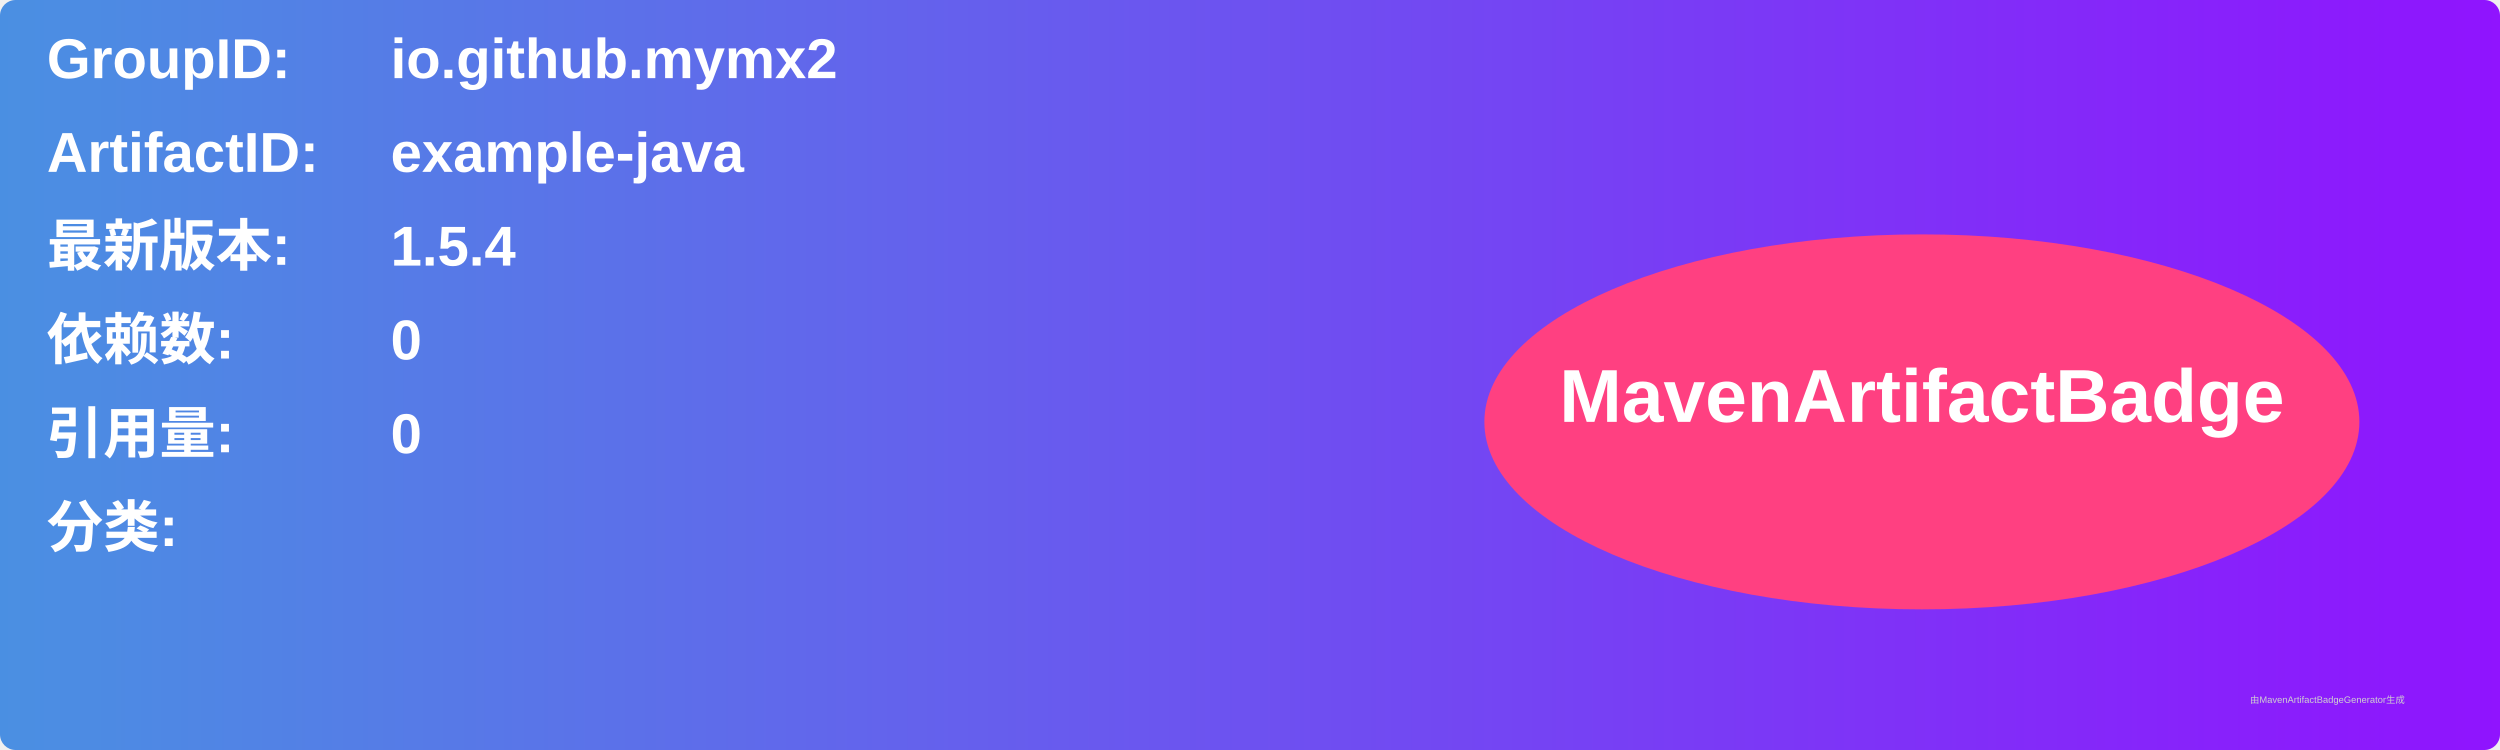
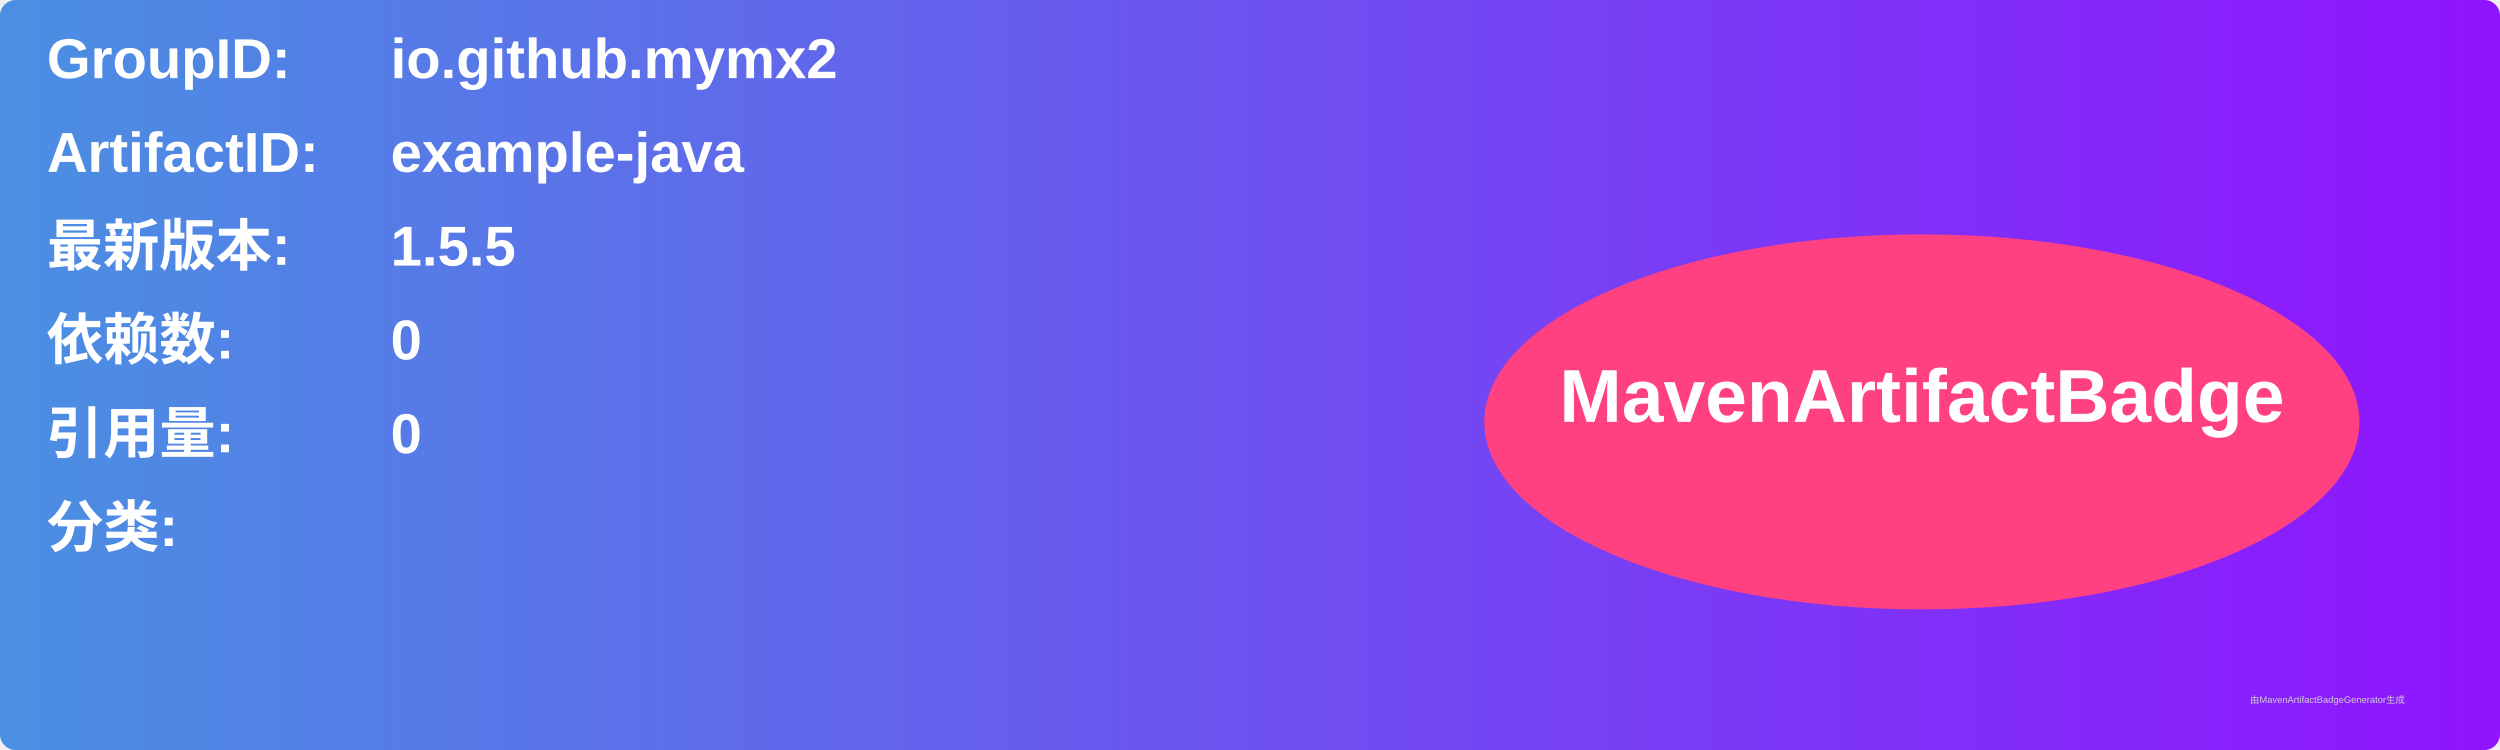
<svg xmlns="http://www.w3.org/2000/svg" width="800" height="240" viewBox="0 0 800 240">
  <linearGradient id="grad" x1="0%" y1="0%" x2="100%" y2="0%">
    <stop offset="0%" stop-color="#4a90e2" />
    <stop offset="100%" stop-color="#9013fe" />
  </linearGradient>
  <rect width="100%" height="100%" rx="5" ry="5" fill="url(#grad)" />
  <g transform="translate(15, 15)">
    <text x="0" y="10" font-family="Arial" font-size="18" fill="white" font-weight="bold" width="260">GroupID:</text>
    <text x="110" y="10" font-family="Arial" font-size="18" fill="white" font-weight="bold" width="460">io.github.mymx2</text>
    <text x="0" y="40" font-family="Arial" font-size="18" fill="white" font-weight="bold" width="260">ArtifactID:</text>
    <text x="110" y="40" font-family="Arial" font-size="18" fill="white" font-weight="bold" width="460">example-java</text>
    <text x="0" y="70" font-family="Arial" font-size="18" fill="white" font-weight="bold">最新版本:</text>
    <text x="110" y="70" font-family="Arial" font-size="18" fill="white" font-weight="bold">
-       <tspan font-weight="bold">1.5.4</tspan>
+       <tspan font-weight="bold">1.5.5</tspan>
    </text>
    <text x="0" y="100" font-family="Arial" font-size="18" fill="white" font-weight="bold">依赖数: </text>
    <text x="110" y="100" font-family="Arial" font-size="18" fill="white">
      <tspan font-weight="bold">0</tspan>
    </text>
    <text x="0" y="130" font-family="Arial" font-size="18" fill="white" font-weight="bold">引用量: </text>
    <text x="110" y="130" font-family="Arial" font-size="18" fill="white">
      <tspan font-weight="bold">0</tspan>
    </text>
    <text x="0" y="160" font-family="Arial" font-size="18" fill="white" font-weight="bold">分类:</text>
    <text x="10" y="190" font-family="Arial" font-size="10" fill="white">
      <tspan font-weight="bold" />
    </text>
    <ellipse cx="600" cy="120" rx="140" ry="60" fill="#ff4081" />
    <text x="600" y="120" text-anchor="middle" font-family="Arial" font-size="24" fill="white" font-weight="bold">MavenArtifactBadge</text>
  </g>
  <text x="720" y="225" font-family="Arial" font-size="3" fill="#d0d0d0">由MavenArtifactBadgeGenerator生成</text>
</svg>
